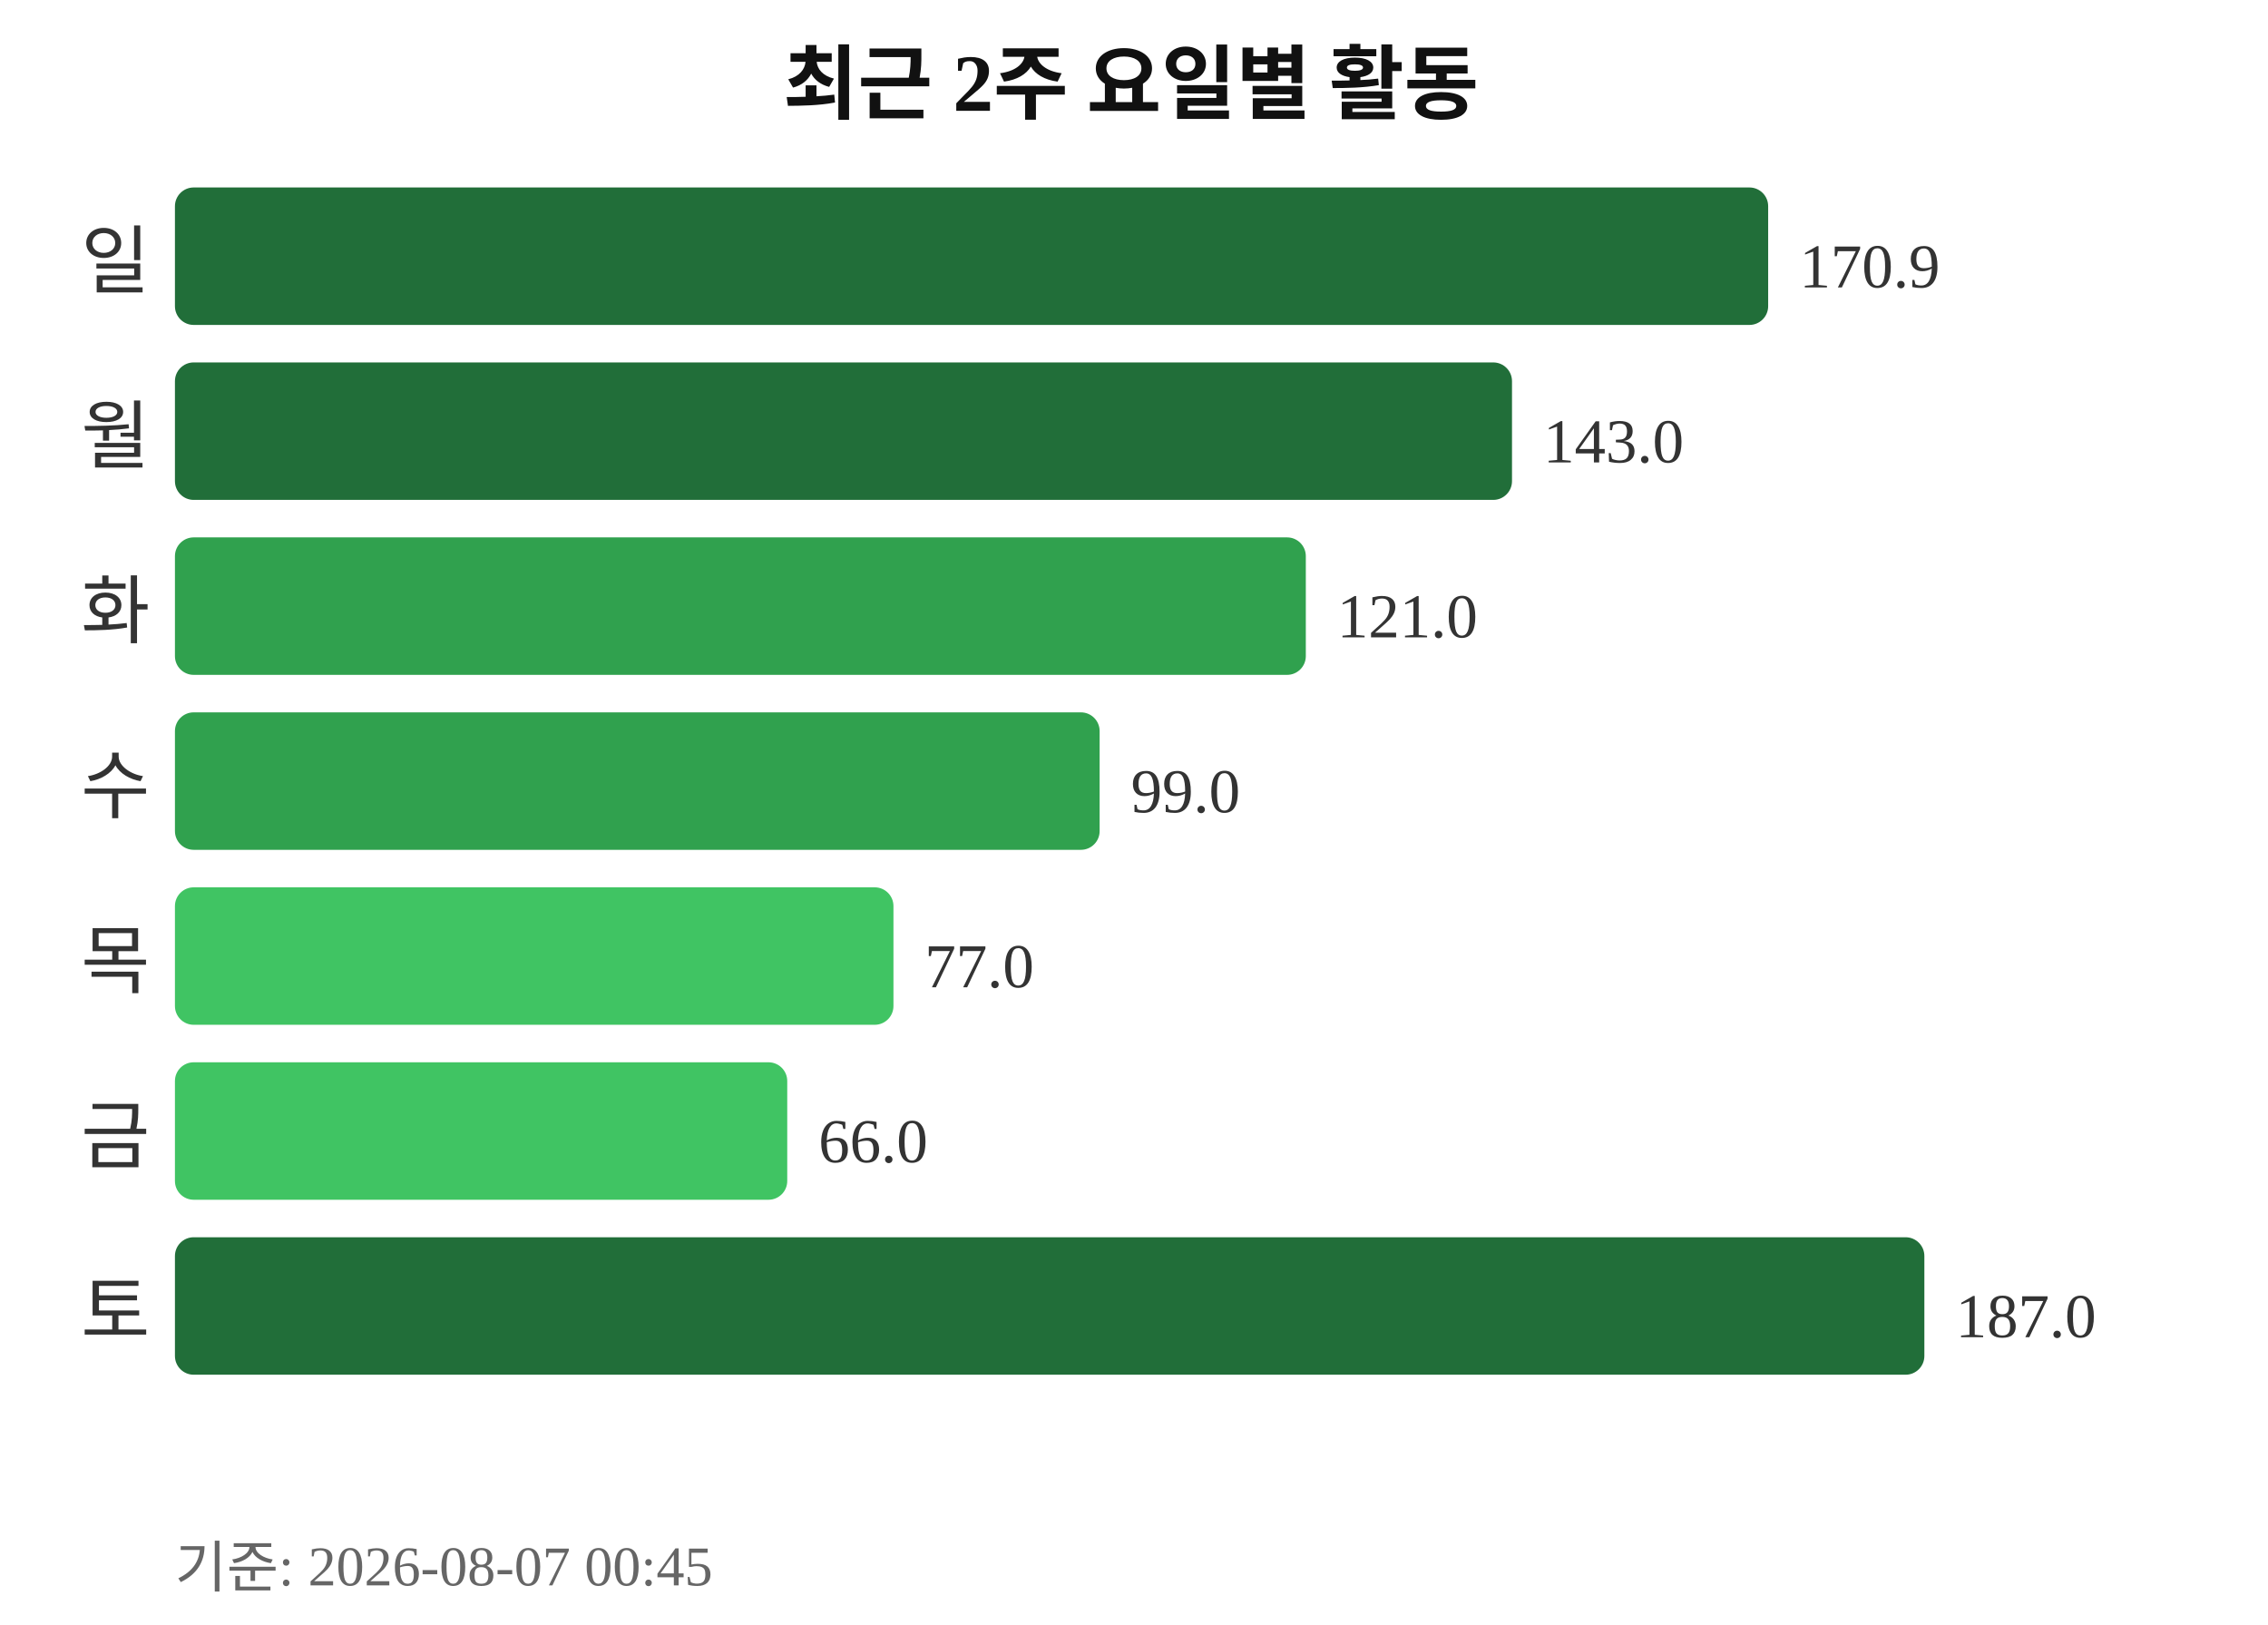
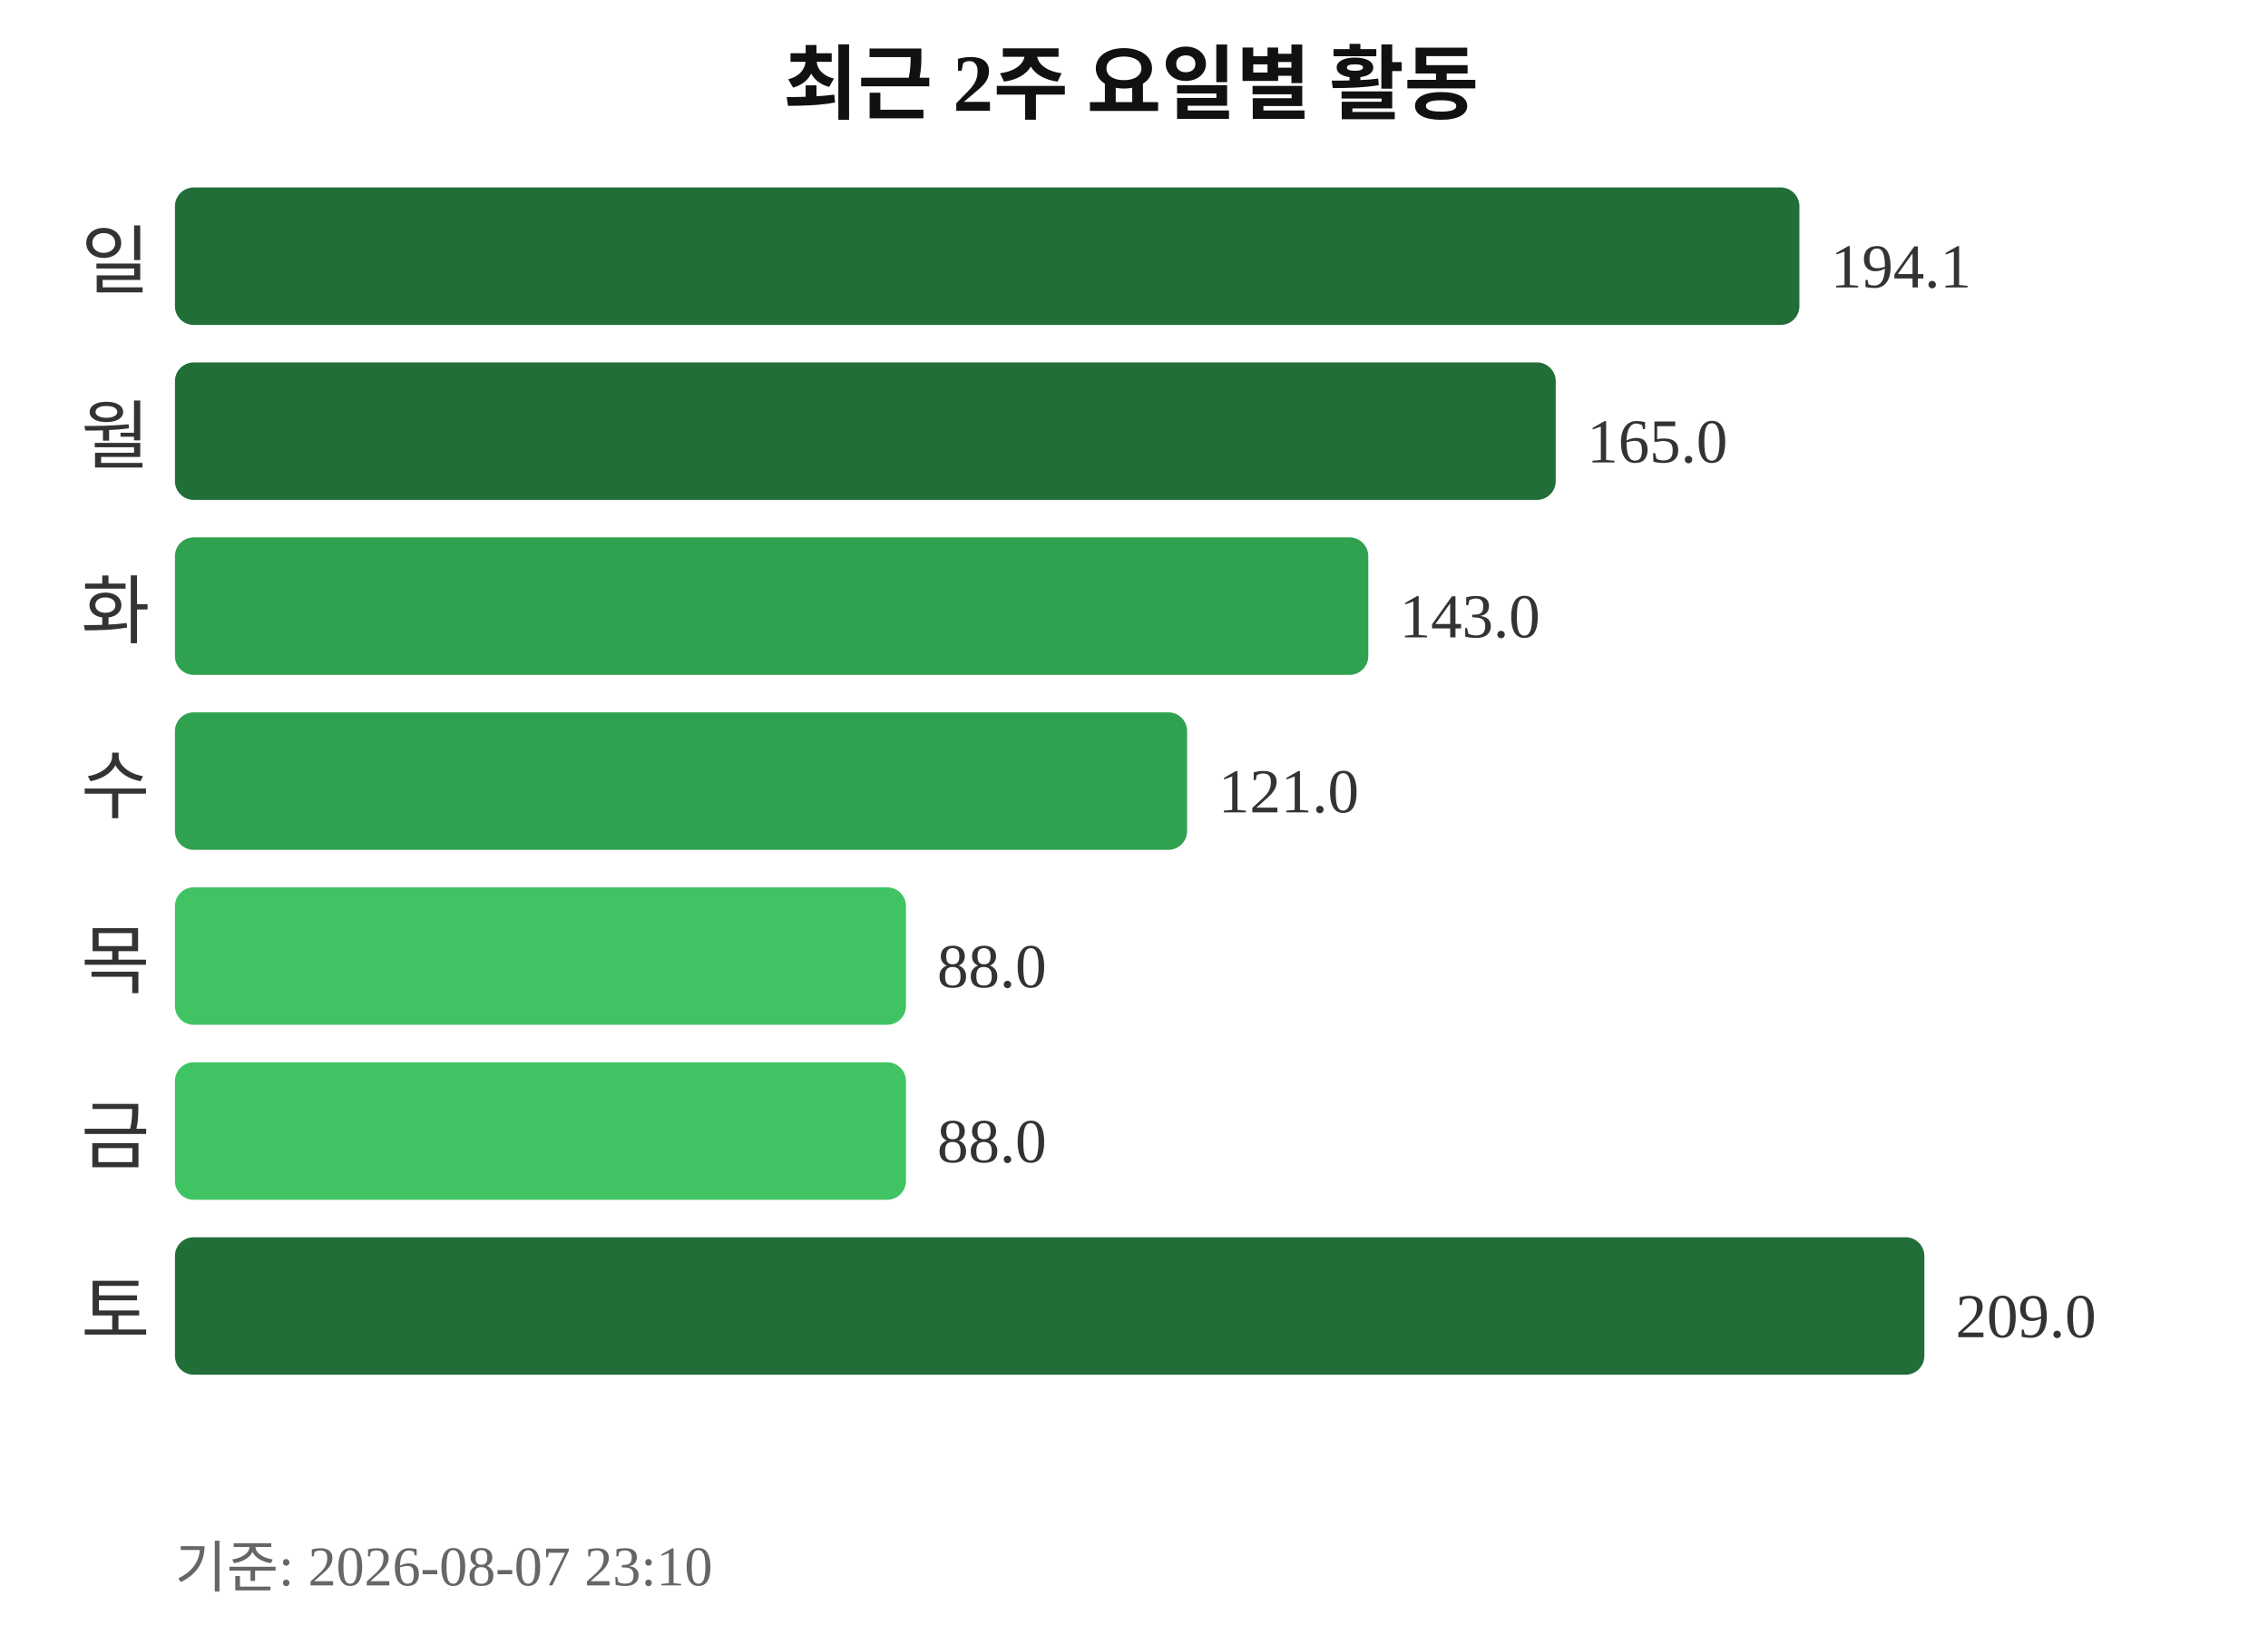
<svg xmlns="http://www.w3.org/2000/svg" width="363" height="260">
  <text x="181" y="18" text-anchor="middle" font-size="13" font-weight="bold" fill="#111111">최근 2주 요일별 활동</text>
  <text x="24" y="46" text-anchor="end" font-size="12" fill="#333333">일</text>
-   <rect x="28" y="30" width="255" height="22" rx="3" fill="#216e39" />
-   <text x="288" y="46" font-size="10" fill="#333333">170.9</text>
+   <rect x="28" y="30" width="260" height="22" rx="3" fill="#216e39" />
+   <text x="293" y="46" font-size="10" fill="#333333">194.1</text>
  <text x="24" y="74" text-anchor="end" font-size="12" fill="#333333">월</text>
-   <rect x="28" y="58" width="214" height="22" rx="3" fill="#216e39" />
-   <text x="247" y="74" font-size="10" fill="#333333">143.0</text>
+   <rect x="28" y="58" width="221" height="22" rx="3" fill="#216e39" />
+   <text x="254" y="74" font-size="10" fill="#333333">165.0</text>
  <text x="24" y="102" text-anchor="end" font-size="12" fill="#333333">화</text>
-   <rect x="28" y="86" width="181" height="22" rx="3" fill="#30a14e" />
-   <text x="214" y="102" font-size="10" fill="#333333">121.0</text>
+   <rect x="28" y="86" width="191" height="22" rx="3" fill="#30a14e" />
+   <text x="224" y="102" font-size="10" fill="#333333">143.0</text>
  <text x="24" y="130" text-anchor="end" font-size="12" fill="#333333">수</text>
-   <rect x="28" y="114" width="148" height="22" rx="3" fill="#30a14e" />
-   <text x="181" y="130" font-size="10" fill="#333333">99.0</text>
+   <rect x="28" y="114" width="162" height="22" rx="3" fill="#30a14e" />
+   <text x="195" y="130" font-size="10" fill="#333333">121.0</text>
  <text x="24" y="158" text-anchor="end" font-size="12" fill="#333333">목</text>
-   <rect x="28" y="142" width="115" height="22" rx="3" fill="#40c463" />
-   <text x="148" y="158" font-size="10" fill="#333333">77.0</text>
+   <rect x="28" y="142" width="117" height="22" rx="3" fill="#40c463" />
+   <text x="150" y="158" font-size="10" fill="#333333">88.0</text>
  <text x="24" y="186" text-anchor="end" font-size="12" fill="#333333">금</text>
-   <rect x="28" y="170" width="98" height="22" rx="3" fill="#40c463" />
-   <text x="131" y="186" font-size="10" fill="#333333">66.0</text>
+   <rect x="28" y="170" width="117" height="22" rx="3" fill="#40c463" />
+   <text x="150" y="186" font-size="10" fill="#333333">88.0</text>
  <text x="24" y="214" text-anchor="end" font-size="12" fill="#333333">토</text>
  <rect x="28" y="198" width="280" height="22" rx="3" fill="#216e39" />
-   <text x="313" y="214" font-size="10" fill="#333333">187.0</text>
-   <text x="28" y="254" font-size="9" fill="#666666">기준: 2026-08-07 00:45</text>
+   <text x="313" y="214" font-size="10" fill="#333333">209.0</text>
+   <text x="28" y="254" font-size="9" fill="#666666">기준: 2026-08-07 23:10</text>
</svg>
